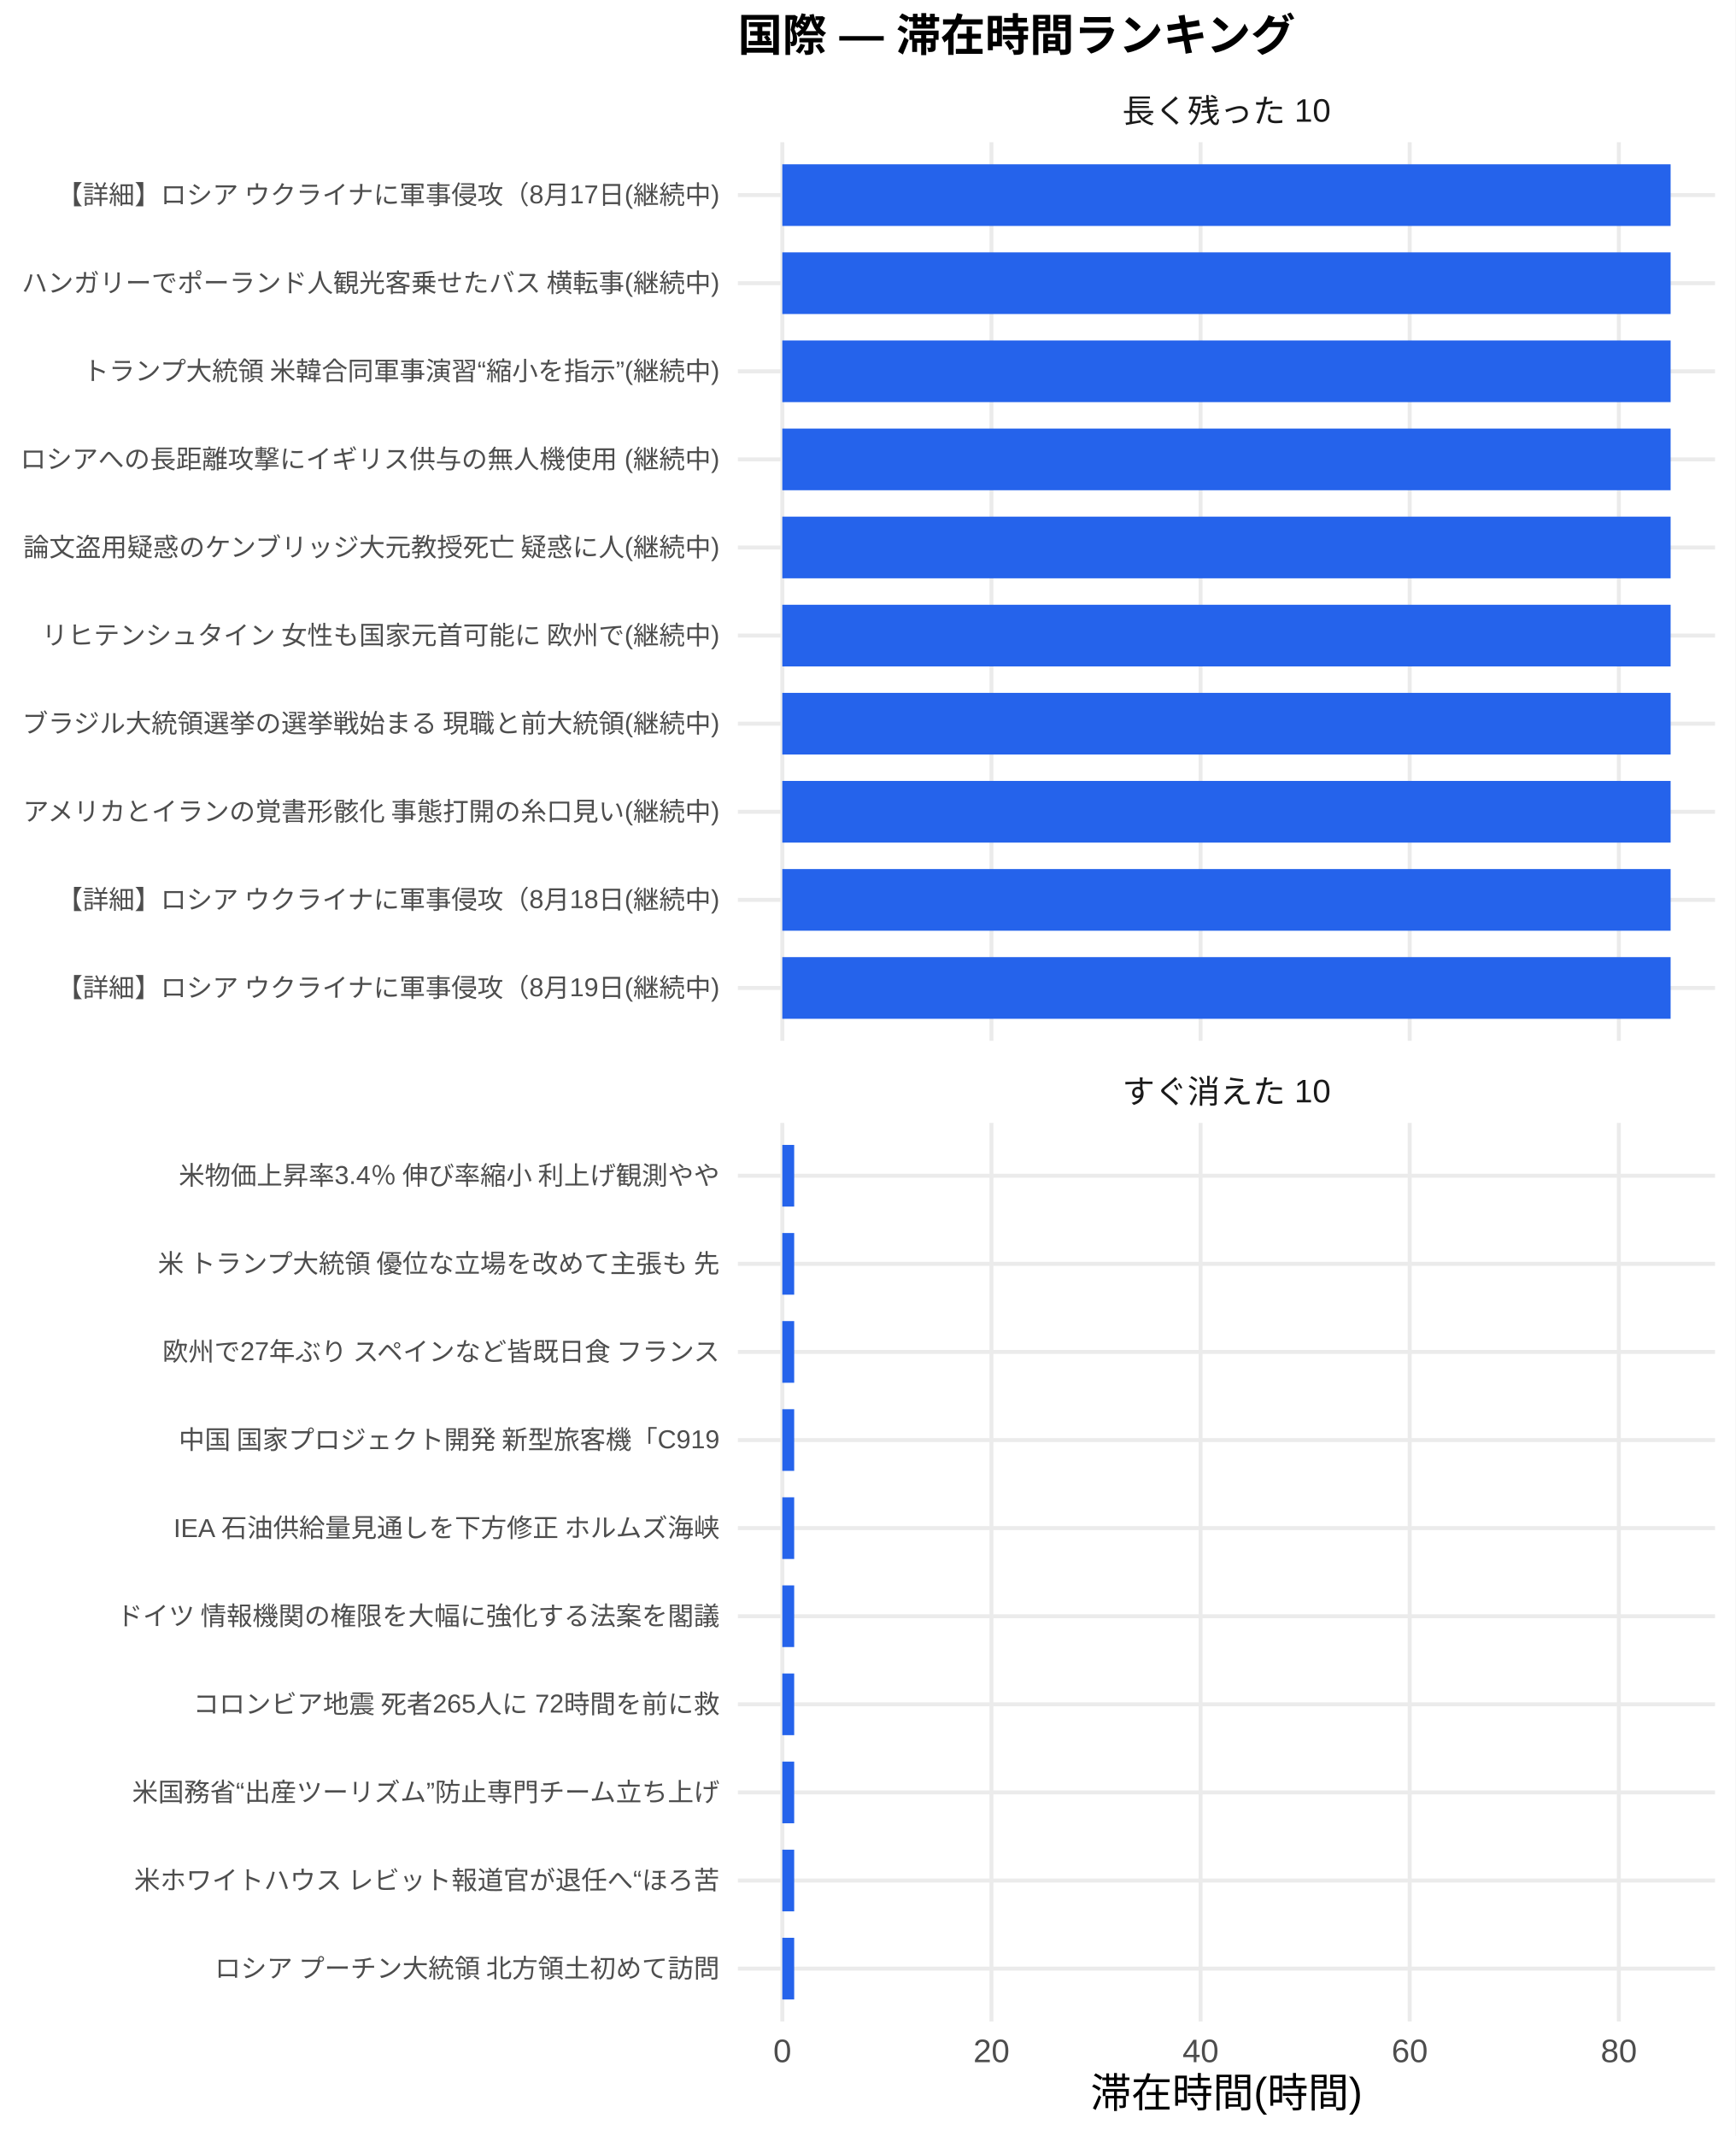
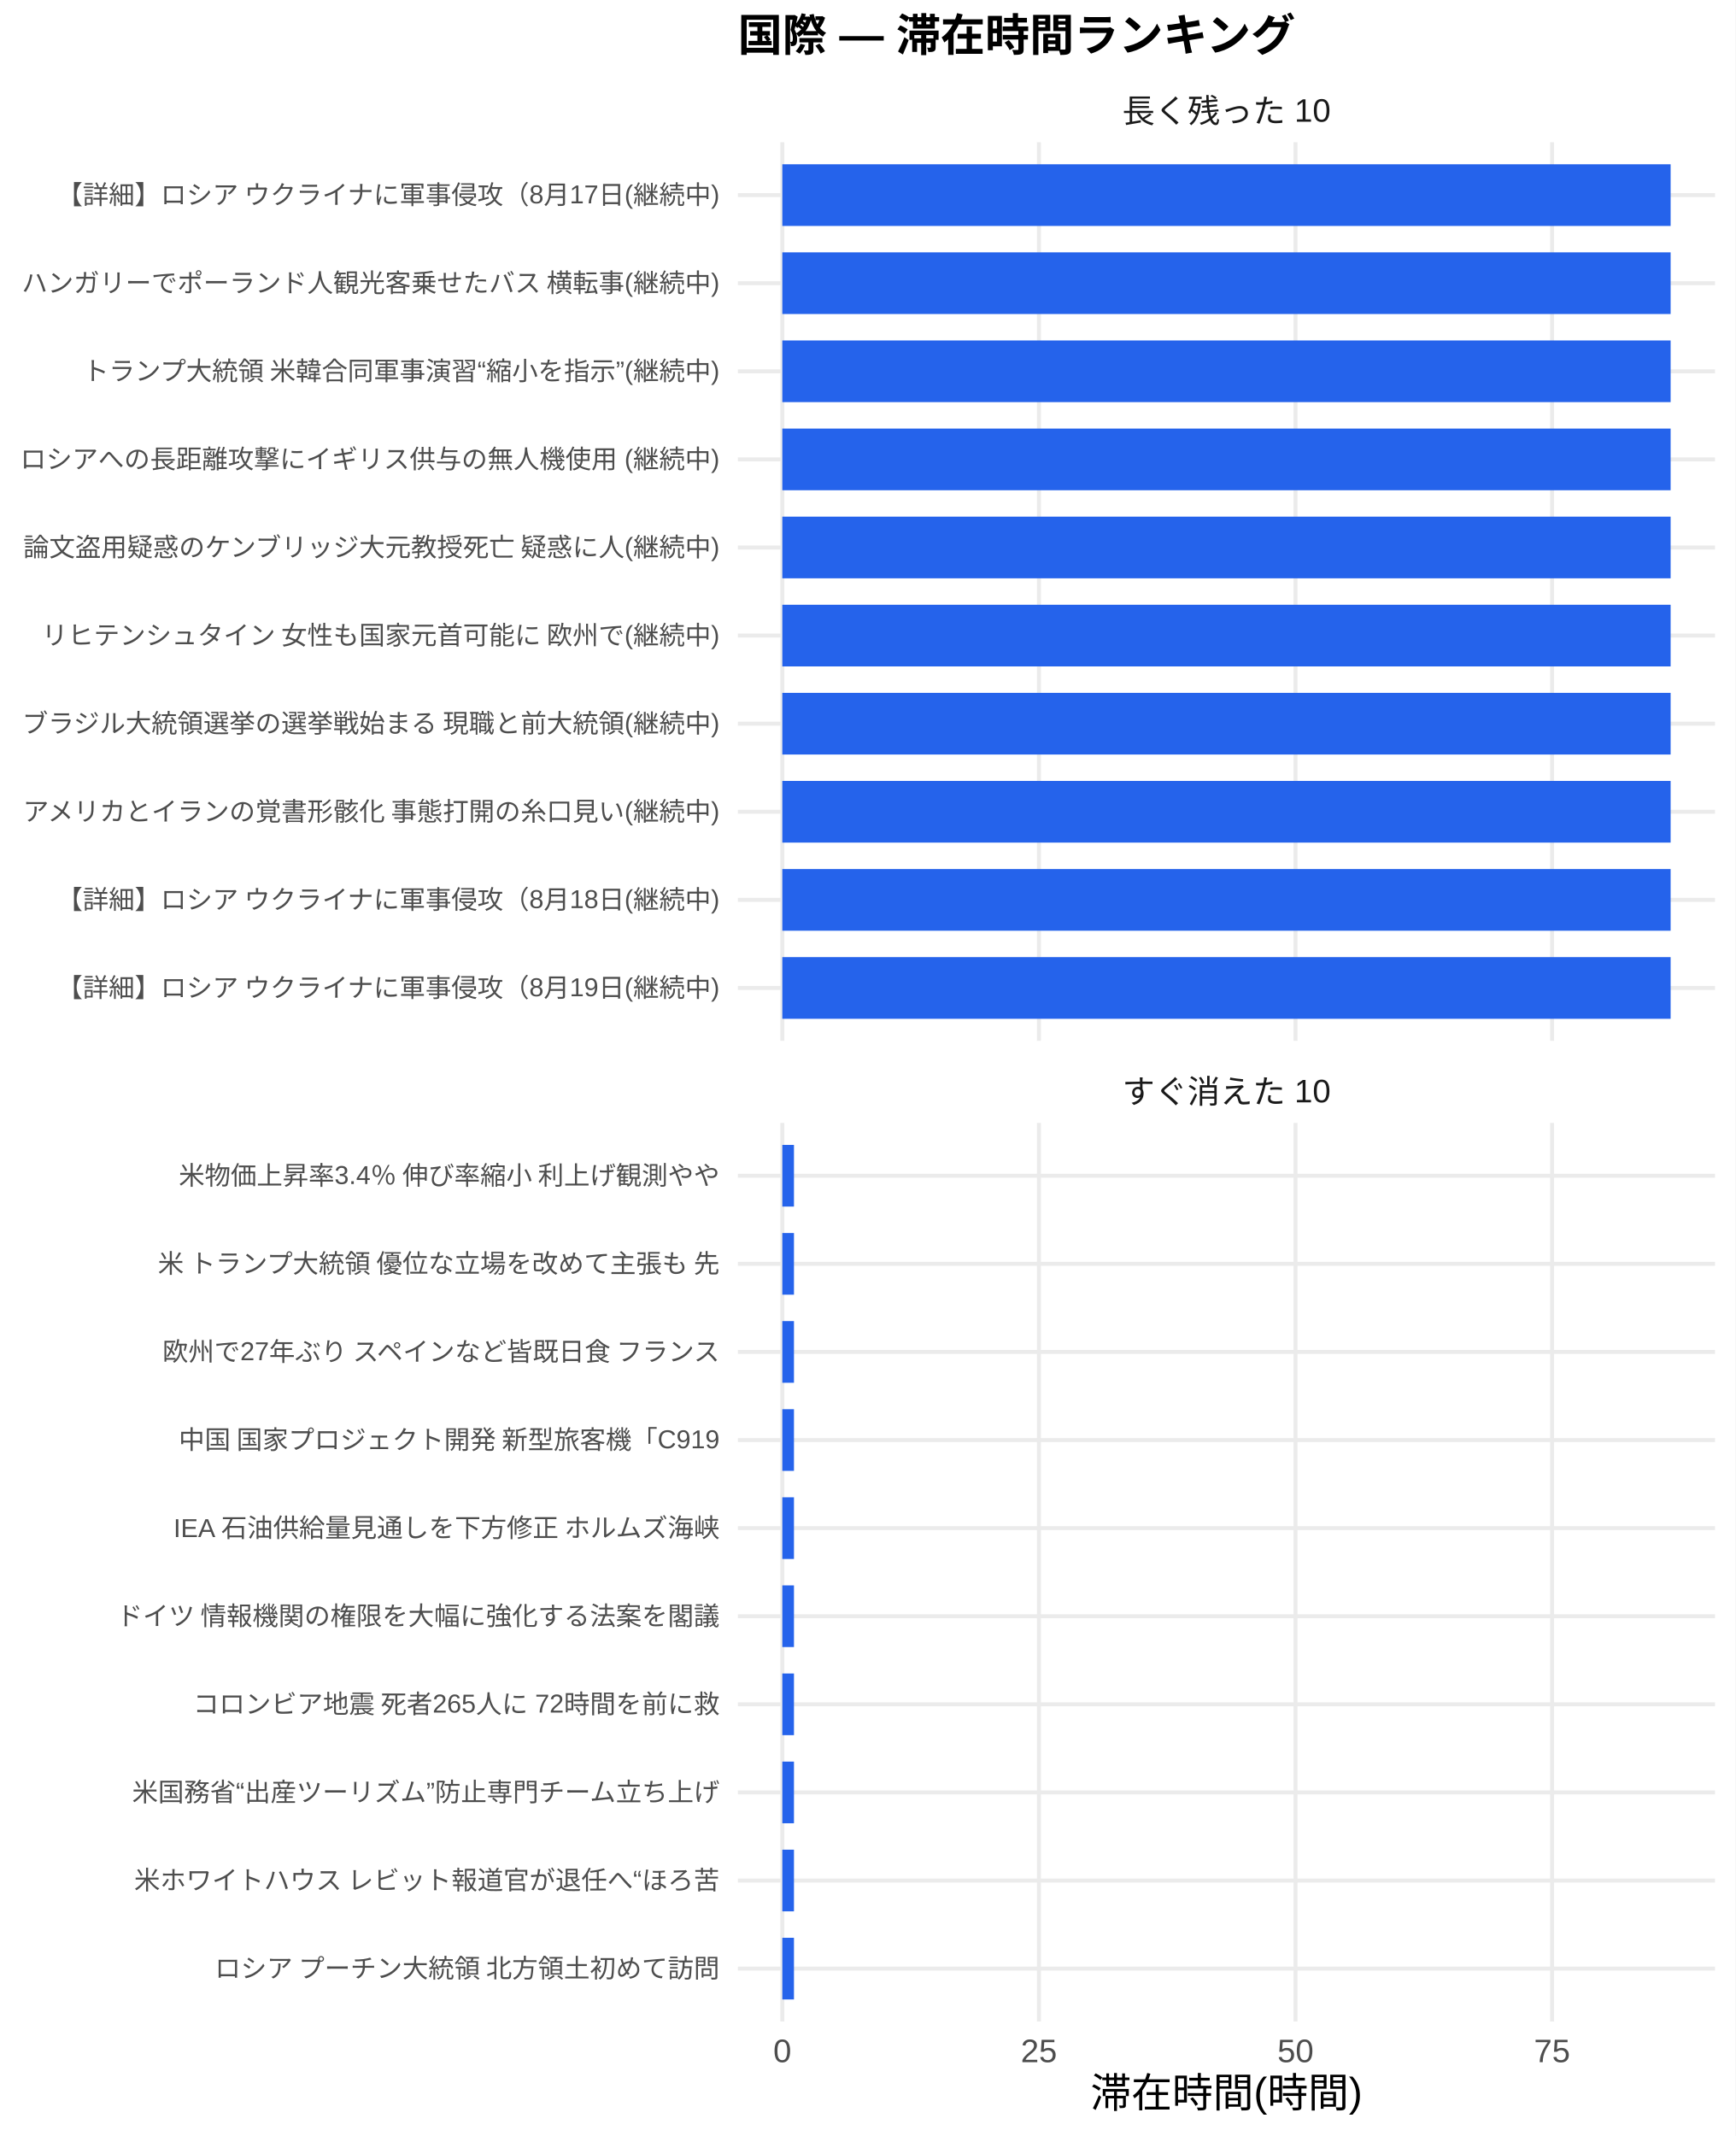
<svg xmlns="http://www.w3.org/2000/svg" width="468.00pt" height="576.00pt" viewBox="0 0 468.00 576.00">
  <g class="svglite">
    <defs>
      <style type="text/css">
    .svglite line, .svglite polyline, .svglite polygon, .svglite path, .svglite rect, .svglite circle {
      fill: none;
      stroke: #000000;
      stroke-linecap: round;
      stroke-linejoin: round;
      stroke-miterlimit: 10.00;
    }
    .svglite text {
      white-space: pre;
    }
    .svglite g.glyphgroup path {
      fill: inherit;
      stroke: none;
    }
  </style>
    </defs>
    <rect width="100%" height="100%" style="stroke: none; fill: #FFFFFF;" />
    <defs>
      <clipPath id="cpMC4wMHw0NjguMDB8MC4wMHw1NzYuMDA=">
        <rect x="0.00" y="0.00" width="468.00" height="576.00" />
      </clipPath>
    </defs>
    <g clip-path="url(#cpMC4wMHw0NjguMDB8MC4wMHw1NzYuMDA=)">
      <rect x="0" y="0.00" width="468.00" height="576.00" style="stroke-width: 1.07; stroke: none; fill: #FFFFFF;" />
    </g>
    <defs>
      <clipPath id="cpMTk5LjAwfDQ2Mi41MnwzOC4zNnwyODAuNjc=">
        <rect x="199.00" y="38.36" width="263.52" height="242.31" />
      </clipPath>
    </defs>
    <g clip-path="url(#cpMTk5LjAwfDQ2Mi41MnwzOC4zNnwyODAuNjc=)">
      <polyline points="199.00,266.42 462.52,266.42 " style="stroke-width: 1.07; stroke: #EBEBEB; stroke-linecap: butt;" />
      <polyline points="199.00,242.66 462.52,242.66 " style="stroke-width: 1.07; stroke: #EBEBEB; stroke-linecap: butt;" />
      <polyline points="199.00,218.91 462.52,218.91 " style="stroke-width: 1.07; stroke: #EBEBEB; stroke-linecap: butt;" />
      <polyline points="199.00,195.15 462.52,195.15 " style="stroke-width: 1.07; stroke: #EBEBEB; stroke-linecap: butt;" />
      <polyline points="199.00,171.39 462.52,171.39 " style="stroke-width: 1.07; stroke: #EBEBEB; stroke-linecap: butt;" />
      <polyline points="199.00,147.64 462.52,147.64 " style="stroke-width: 1.07; stroke: #EBEBEB; stroke-linecap: butt;" />
      <polyline points="199.00,123.88 462.52,123.88 " style="stroke-width: 1.07; stroke: #EBEBEB; stroke-linecap: butt;" />
      <polyline points="199.00,100.13 462.52,100.13 " style="stroke-width: 1.07; stroke: #EBEBEB; stroke-linecap: butt;" />
      <polyline points="199.00,76.37 462.52,76.37 " style="stroke-width: 1.07; stroke: #EBEBEB; stroke-linecap: butt;" />
      <polyline points="199.00,52.61 462.52,52.61 " style="stroke-width: 1.07; stroke: #EBEBEB; stroke-linecap: butt;" />
      <polyline points="210.98,280.67 210.98,38.36 " style="stroke-width: 1.07; stroke: #EBEBEB; stroke-linecap: butt;" />
-       <polyline points="267.38,280.67 267.38,38.36 " style="stroke-width: 1.07; stroke: #EBEBEB; stroke-linecap: butt;" />
-       <polyline points="323.78,280.67 323.78,38.36 " style="stroke-width: 1.07; stroke: #EBEBEB; stroke-linecap: butt;" />
-       <polyline points="380.18,280.67 380.18,38.36 " style="stroke-width: 1.07; stroke: #EBEBEB; stroke-linecap: butt;" />
-       <polyline points="436.58,280.67 436.58,38.36 " style="stroke-width: 1.07; stroke: #EBEBEB; stroke-linecap: butt;" />
+       <polyline points="280.18,280.67 280.18,38.36 " style="stroke-width: 1.07; stroke: #EBEBEB; stroke-linecap: butt;" />
+       <polyline points="349.38,280.67 349.38,38.36 " style="stroke-width: 1.07; stroke: #EBEBEB; stroke-linecap: butt;" />
+       <polyline points="418.57,280.67 418.57,38.36 " style="stroke-width: 1.07; stroke: #EBEBEB; stroke-linecap: butt;" />
      <rect x="210.98" y="44.30" width="239.56" height="16.63" style="stroke-width: 1.07; stroke: none; stroke-linecap: butt; stroke-linejoin: miter; fill: #2563EB;" />
      <rect x="210.98" y="68.05" width="239.56" height="16.63" style="stroke-width: 1.07; stroke: none; stroke-linecap: butt; stroke-linejoin: miter; fill: #2563EB;" />
      <rect x="210.98" y="91.81" width="239.56" height="16.63" style="stroke-width: 1.07; stroke: none; stroke-linecap: butt; stroke-linejoin: miter; fill: #2563EB;" />
      <rect x="210.98" y="115.57" width="239.56" height="16.63" style="stroke-width: 1.07; stroke: none; stroke-linecap: butt; stroke-linejoin: miter; fill: #2563EB;" />
      <rect x="210.98" y="139.32" width="239.56" height="16.63" style="stroke-width: 1.07; stroke: none; stroke-linecap: butt; stroke-linejoin: miter; fill: #2563EB;" />
      <rect x="210.98" y="163.08" width="239.56" height="16.63" style="stroke-width: 1.07; stroke: none; stroke-linecap: butt; stroke-linejoin: miter; fill: #2563EB;" />
      <rect x="210.98" y="186.84" width="239.56" height="16.63" style="stroke-width: 1.07; stroke: none; stroke-linecap: butt; stroke-linejoin: miter; fill: #2563EB;" />
      <rect x="210.98" y="210.59" width="239.56" height="16.63" style="stroke-width: 1.07; stroke: none; stroke-linecap: butt; stroke-linejoin: miter; fill: #2563EB;" />
      <rect x="210.98" y="234.35" width="239.56" height="16.63" style="stroke-width: 1.07; stroke: none; stroke-linecap: butt; stroke-linejoin: miter; fill: #2563EB;" />
      <rect x="210.98" y="258.10" width="239.56" height="16.63" style="stroke-width: 1.07; stroke: none; stroke-linecap: butt; stroke-linejoin: miter; fill: #2563EB;" />
    </g>
    <g clip-path="url(#cpMC4wMHw0NjguMDB8MC4wMHw1NzYuMDA=)">
</g>
    <defs>
      <clipPath id="cpMTk5LjAwfDQ2Mi41MnwzMDIuODB8NTQ1LjEy">
        <rect x="199.00" y="302.80" width="263.52" height="242.31" />
      </clipPath>
    </defs>
    <g clip-path="url(#cpMTk5LjAwfDQ2Mi41MnwzMDIuODB8NTQ1LjEy)">
      <polyline points="199.00,530.86 462.52,530.86 " style="stroke-width: 1.07; stroke: #EBEBEB; stroke-linecap: butt;" />
      <polyline points="199.00,507.11 462.52,507.11 " style="stroke-width: 1.07; stroke: #EBEBEB; stroke-linecap: butt;" />
      <polyline points="199.00,483.35 462.52,483.35 " style="stroke-width: 1.07; stroke: #EBEBEB; stroke-linecap: butt;" />
      <polyline points="199.00,459.59 462.52,459.59 " style="stroke-width: 1.07; stroke: #EBEBEB; stroke-linecap: butt;" />
      <polyline points="199.00,435.84 462.52,435.84 " style="stroke-width: 1.07; stroke: #EBEBEB; stroke-linecap: butt;" />
      <polyline points="199.00,412.08 462.52,412.08 " style="stroke-width: 1.07; stroke: #EBEBEB; stroke-linecap: butt;" />
      <polyline points="199.00,388.33 462.52,388.33 " style="stroke-width: 1.07; stroke: #EBEBEB; stroke-linecap: butt;" />
      <polyline points="199.00,364.57 462.52,364.57 " style="stroke-width: 1.07; stroke: #EBEBEB; stroke-linecap: butt;" />
      <polyline points="199.00,340.81 462.52,340.81 " style="stroke-width: 1.07; stroke: #EBEBEB; stroke-linecap: butt;" />
      <polyline points="199.00,317.06 462.52,317.06 " style="stroke-width: 1.07; stroke: #EBEBEB; stroke-linecap: butt;" />
      <polyline points="210.98,545.12 210.98,302.80 " style="stroke-width: 1.07; stroke: #EBEBEB; stroke-linecap: butt;" />
-       <polyline points="267.38,545.12 267.38,302.80 " style="stroke-width: 1.07; stroke: #EBEBEB; stroke-linecap: butt;" />
-       <polyline points="323.78,545.12 323.78,302.80 " style="stroke-width: 1.07; stroke: #EBEBEB; stroke-linecap: butt;" />
-       <polyline points="380.18,545.12 380.18,302.80 " style="stroke-width: 1.07; stroke: #EBEBEB; stroke-linecap: butt;" />
-       <polyline points="436.58,545.12 436.58,302.80 " style="stroke-width: 1.07; stroke: #EBEBEB; stroke-linecap: butt;" />
-       <rect x="210.98" y="308.74" width="3.20" height="16.63" style="stroke-width: 1.07; stroke: none; stroke-linecap: butt; stroke-linejoin: miter; fill: #2563EB;" />
-       <rect x="210.98" y="332.50" width="3.20" height="16.63" style="stroke-width: 1.07; stroke: none; stroke-linecap: butt; stroke-linejoin: miter; fill: #2563EB;" />
-       <rect x="210.98" y="356.25" width="3.20" height="16.63" style="stroke-width: 1.07; stroke: none; stroke-linecap: butt; stroke-linejoin: miter; fill: #2563EB;" />
-       <rect x="210.98" y="380.01" width="3.20" height="16.63" style="stroke-width: 1.07; stroke: none; stroke-linecap: butt; stroke-linejoin: miter; fill: #2563EB;" />
-       <rect x="210.98" y="403.77" width="3.20" height="16.63" style="stroke-width: 1.07; stroke: none; stroke-linecap: butt; stroke-linejoin: miter; fill: #2563EB;" />
-       <rect x="210.98" y="427.52" width="3.20" height="16.63" style="stroke-width: 1.07; stroke: none; stroke-linecap: butt; stroke-linejoin: miter; fill: #2563EB;" />
-       <rect x="210.98" y="451.28" width="3.20" height="16.63" style="stroke-width: 1.07; stroke: none; stroke-linecap: butt; stroke-linejoin: miter; fill: #2563EB;" />
-       <rect x="210.98" y="475.04" width="3.20" height="16.63" style="stroke-width: 1.07; stroke: none; stroke-linecap: butt; stroke-linejoin: miter; fill: #2563EB;" />
-       <rect x="210.98" y="498.79" width="3.20" height="16.63" style="stroke-width: 1.07; stroke: none; stroke-linecap: butt; stroke-linejoin: miter; fill: #2563EB;" />
-       <rect x="210.98" y="522.55" width="3.20" height="16.63" style="stroke-width: 1.07; stroke: none; stroke-linecap: butt; stroke-linejoin: miter; fill: #2563EB;" />
+       <polyline points="280.18,545.12 280.18,302.80 " style="stroke-width: 1.07; stroke: #EBEBEB; stroke-linecap: butt;" />
+       <polyline points="349.38,545.12 349.38,302.80 " style="stroke-width: 1.07; stroke: #EBEBEB; stroke-linecap: butt;" />
+       <polyline points="418.57,545.12 418.57,302.80 " style="stroke-width: 1.07; stroke: #EBEBEB; stroke-linecap: butt;" />
+       <rect x="210.98" y="308.74" width="3.14" height="16.63" style="stroke-width: 1.07; stroke: none; stroke-linecap: butt; stroke-linejoin: miter; fill: #2563EB;" />
+       <rect x="210.98" y="332.50" width="3.14" height="16.63" style="stroke-width: 1.07; stroke: none; stroke-linecap: butt; stroke-linejoin: miter; fill: #2563EB;" />
+       <rect x="210.98" y="356.25" width="3.14" height="16.63" style="stroke-width: 1.07; stroke: none; stroke-linecap: butt; stroke-linejoin: miter; fill: #2563EB;" />
+       <rect x="210.98" y="380.01" width="3.14" height="16.63" style="stroke-width: 1.07; stroke: none; stroke-linecap: butt; stroke-linejoin: miter; fill: #2563EB;" />
+       <rect x="210.98" y="403.77" width="3.14" height="16.63" style="stroke-width: 1.07; stroke: none; stroke-linecap: butt; stroke-linejoin: miter; fill: #2563EB;" />
+       <rect x="210.98" y="427.52" width="3.14" height="16.63" style="stroke-width: 1.07; stroke: none; stroke-linecap: butt; stroke-linejoin: miter; fill: #2563EB;" />
+       <rect x="210.98" y="451.28" width="3.14" height="16.63" style="stroke-width: 1.07; stroke: none; stroke-linecap: butt; stroke-linejoin: miter; fill: #2563EB;" />
+       <rect x="210.98" y="475.04" width="3.14" height="16.63" style="stroke-width: 1.07; stroke: none; stroke-linecap: butt; stroke-linejoin: miter; fill: #2563EB;" />
+       <rect x="210.98" y="498.79" width="3.14" height="16.63" style="stroke-width: 1.07; stroke: none; stroke-linecap: butt; stroke-linejoin: miter; fill: #2563EB;" />
+       <rect x="210.98" y="522.55" width="3.14" height="16.63" style="stroke-width: 1.07; stroke: none; stroke-linecap: butt; stroke-linejoin: miter; fill: #2563EB;" />
    </g>
    <g clip-path="url(#cpMC4wMHw0NjguMDB8MC4wMHw1NzYuMDA=)">
</g>
    <defs>
      <clipPath id="cpMTk5LjAwfDQ2Mi41MnwyODYuMTV8MzAyLjgw">
        <rect x="199.00" y="286.15" width="263.52" height="16.65" />
      </clipPath>
    </defs>
    <g clip-path="url(#cpMTk5LjAwfDQ2Mi41MnwyODYuMTV8MzAyLjgw)">
      <text x="330.76" y="297.50" text-anchor="middle" style="font-size: 8.80px;fill: #1A1A1A; font-family: &quot;Liberation Sans&quot;;" textLength="56.20px" lengthAdjust="spacingAndGlyphs">すぐ消えた 10</text>
    </g>
    <g clip-path="url(#cpMC4wMHw0NjguMDB8MC4wMHw1NzYuMDA=)">
</g>
    <defs>
      <clipPath id="cpMTk5LjAwfDQ2Mi41MnwyMS43MXwzOC4zNg==">
        <rect x="199.00" y="21.71" width="263.52" height="16.65" />
      </clipPath>
    </defs>
    <g clip-path="url(#cpMTk5LjAwfDQ2Mi41MnwyMS43MXwzOC4zNg==)">
      <text x="330.76" y="33.06" text-anchor="middle" style="font-size: 8.80px;fill: #1A1A1A; font-family: &quot;Liberation Sans&quot;;" textLength="56.20px" lengthAdjust="spacingAndGlyphs">長く残った 10</text>
    </g>
    <g clip-path="url(#cpMC4wMHw0NjguMDB8MC4wMHw1NzYuMDA=)">
      <text x="210.98" y="556.10" text-anchor="middle" style="font-size: 8.80px;fill: #4D4D4D; font-family: &quot;Liberation Sans&quot;;" textLength="4.89px" lengthAdjust="spacingAndGlyphs">0</text>
-       <text x="267.38" y="556.10" text-anchor="middle" style="font-size: 8.80px;fill: #4D4D4D; font-family: &quot;Liberation Sans&quot;;" textLength="9.78px" lengthAdjust="spacingAndGlyphs">20</text>
-       <text x="323.78" y="556.10" text-anchor="middle" style="font-size: 8.80px;fill: #4D4D4D; font-family: &quot;Liberation Sans&quot;;" textLength="9.78px" lengthAdjust="spacingAndGlyphs">40</text>
-       <text x="380.18" y="556.10" text-anchor="middle" style="font-size: 8.80px;fill: #4D4D4D; font-family: &quot;Liberation Sans&quot;;" textLength="9.78px" lengthAdjust="spacingAndGlyphs">60</text>
-       <text x="436.58" y="556.10" text-anchor="middle" style="font-size: 8.80px;fill: #4D4D4D; font-family: &quot;Liberation Sans&quot;;" textLength="9.78px" lengthAdjust="spacingAndGlyphs">80</text>
+       <text x="280.18" y="556.10" text-anchor="middle" style="font-size: 8.80px;fill: #4D4D4D; font-family: &quot;Liberation Sans&quot;;" textLength="9.78px" lengthAdjust="spacingAndGlyphs">25</text>
+       <text x="349.38" y="556.10" text-anchor="middle" style="font-size: 8.80px;fill: #4D4D4D; font-family: &quot;Liberation Sans&quot;;" textLength="9.78px" lengthAdjust="spacingAndGlyphs">50</text>
+       <text x="418.57" y="556.10" text-anchor="middle" style="font-size: 8.80px;fill: #4D4D4D; font-family: &quot;Liberation Sans&quot;;" textLength="9.78px" lengthAdjust="spacingAndGlyphs">75</text>
      <text x="194.07" y="268.83" text-anchor="end" style="font-size: 7.00px;fill: #4D4D4D; font-family: &quot;Liberation Sans&quot;;" textLength="179.27px" lengthAdjust="spacingAndGlyphs">【詳細】ロシア ウクライナに軍事侵攻（8月19日(継続中)</text>
      <text x="194.07" y="245.07" text-anchor="end" style="font-size: 7.00px;fill: #4D4D4D; font-family: &quot;Liberation Sans&quot;;" textLength="179.27px" lengthAdjust="spacingAndGlyphs">【詳細】ロシア ウクライナに軍事侵攻（8月18日(継続中)</text>
      <text x="194.07" y="221.31" text-anchor="end" style="font-size: 7.00px;fill: #4D4D4D; font-family: &quot;Liberation Sans&quot;;" textLength="188.59px" lengthAdjust="spacingAndGlyphs">アメリカとイランの覚書形骸化 事態打開の糸口見い(継続中)</text>
      <text x="194.07" y="197.56" text-anchor="end" style="font-size: 7.00px;fill: #4D4D4D; font-family: &quot;Liberation Sans&quot;;" textLength="188.59px" lengthAdjust="spacingAndGlyphs">ブラジル大統領選挙の選挙戦始まる 現職と前大統領(継続中)</text>
      <text x="194.07" y="173.80" text-anchor="end" style="font-size: 7.00px;fill: #4D4D4D; font-family: &quot;Liberation Sans&quot;;" textLength="183.53px" lengthAdjust="spacingAndGlyphs">リヒテンシュタイン 女性も国家元首可能に 欧州で(継続中)</text>
      <text x="194.07" y="150.05" text-anchor="end" style="font-size: 7.00px;fill: #4D4D4D; font-family: &quot;Liberation Sans&quot;;" textLength="188.59px" lengthAdjust="spacingAndGlyphs">論文盗用疑惑のケンブリッジ大元教授死亡 疑惑に人(継続中)</text>
      <text x="194.07" y="126.29" text-anchor="end" style="font-size: 7.00px;fill: #4D4D4D; font-family: &quot;Liberation Sans&quot;;" textLength="188.59px" lengthAdjust="spacingAndGlyphs">ロシアへの長距離攻撃にイギリス供与の無人機使用 (継続中)</text>
      <text x="194.07" y="102.53" text-anchor="end" style="font-size: 7.00px;fill: #4D4D4D; font-family: &quot;Liberation Sans&quot;;" textLength="172.25px" lengthAdjust="spacingAndGlyphs">トランプ大統領 米韓合同軍事演習“縮小を指示”(継続中)</text>
      <text x="194.07" y="78.78" text-anchor="end" style="font-size: 7.00px;fill: #4D4D4D; font-family: &quot;Liberation Sans&quot;;" textLength="188.59px" lengthAdjust="spacingAndGlyphs">ハンガリーでポーランド人観光客乗せたバス 横転事(継続中)</text>
      <text x="194.07" y="55.02" text-anchor="end" style="font-size: 7.00px;fill: #4D4D4D; font-family: &quot;Liberation Sans&quot;;" textLength="179.27px" lengthAdjust="spacingAndGlyphs">【詳細】ロシア ウクライナに軍事侵攻（8月17日(継続中)</text>
      <text x="194.07" y="533.27" text-anchor="end" style="font-size: 7.00px;fill: #4D4D4D; font-family: &quot;Liberation Sans&quot;;" textLength="136.88px" lengthAdjust="spacingAndGlyphs">ロシア プーチン大統領 北方領土初めて訪問</text>
      <text x="194.07" y="509.51" text-anchor="end" style="font-size: 7.00px;fill: #4D4D4D; font-family: &quot;Liberation Sans&quot;;" textLength="158.27px" lengthAdjust="spacingAndGlyphs">米ホワイトハウス レビット報道官が退任へ“ほろ苦</text>
      <text x="194.07" y="485.76" text-anchor="end" style="font-size: 7.00px;fill: #4D4D4D; font-family: &quot;Liberation Sans&quot;;" textLength="158.66px" lengthAdjust="spacingAndGlyphs">米国務省“出産ツーリズム”防止専門チーム立ち上げ</text>
      <text x="194.07" y="462.00" text-anchor="end" style="font-size: 7.00px;fill: #4D4D4D; font-family: &quot;Liberation Sans&quot;;" textLength="142.33px" lengthAdjust="spacingAndGlyphs">コロンビア地震 死者265人に 72時間を前に救</text>
      <text x="194.07" y="438.25" text-anchor="end" style="font-size: 7.00px;fill: #4D4D4D; font-family: &quot;Liberation Sans&quot;;" textLength="162.94px" lengthAdjust="spacingAndGlyphs">ドイツ 情報機関の権限を大幅に強化する法案を閣議</text>
      <text x="194.07" y="414.49" text-anchor="end" style="font-size: 7.00px;fill: #4D4D4D; font-family: &quot;Liberation Sans&quot;;" textLength="147.77px" lengthAdjust="spacingAndGlyphs">IEA 石油供給量見通しを下方修正 ホルムズ海峡</text>
      <text x="194.07" y="390.73" text-anchor="end" style="font-size: 7.00px;fill: #4D4D4D; font-family: &quot;Liberation Sans&quot;;" textLength="146.61px" lengthAdjust="spacingAndGlyphs">中国 国家プロジェクト開発 新型旅客機「C919</text>
      <text x="194.07" y="366.98" text-anchor="end" style="font-size: 7.00px;fill: #4D4D4D; font-family: &quot;Liberation Sans&quot;;" textLength="151.66px" lengthAdjust="spacingAndGlyphs">欧州で27年ぶり スペインなど皆既日食 フランス</text>
      <text x="194.07" y="343.22" text-anchor="end" style="font-size: 7.00px;fill: #4D4D4D; font-family: &quot;Liberation Sans&quot;;" textLength="152.81px" lengthAdjust="spacingAndGlyphs">米 トランプ大統領 優位な立場を改めて主張も 先</text>
      <text x="194.07" y="319.47" text-anchor="end" style="font-size: 7.00px;fill: #4D4D4D; font-family: &quot;Liberation Sans&quot;;" textLength="146.59px" lengthAdjust="spacingAndGlyphs">米物価上昇率3.4％ 伸び率縮小 利上げ観測やや</text>
      <text x="330.76" y="568.24" text-anchor="middle" style="font-size: 11.00px; font-family: &quot;Liberation Sans&quot;;" textLength="73.31px" lengthAdjust="spacingAndGlyphs">滞在時間(時間)</text>
      <text x="199.00" y="13.74" style="font-size: 12.00px; font-weight: bold; font-family: &quot;Liberation Sans&quot;;" textLength="150.66px" lengthAdjust="spacingAndGlyphs">国際 — 滞在時間ランキング</text>
    </g>
  </g>
</svg>
